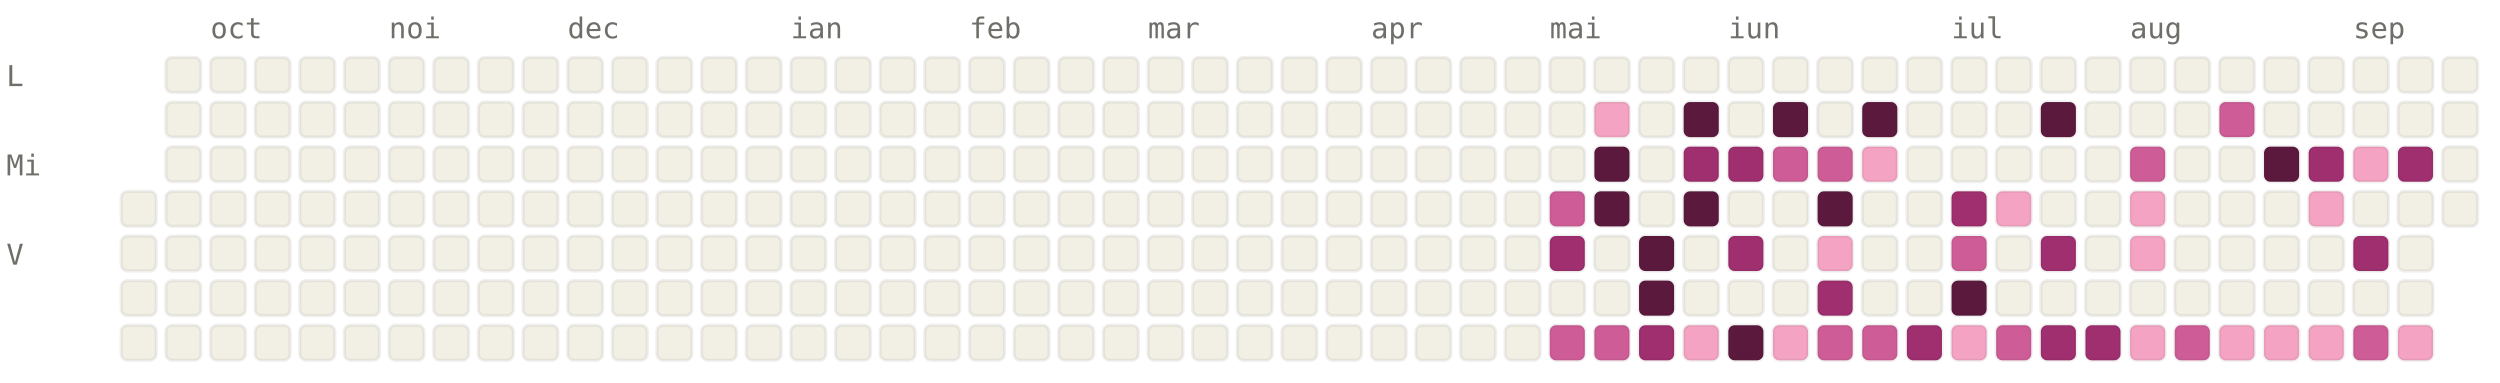
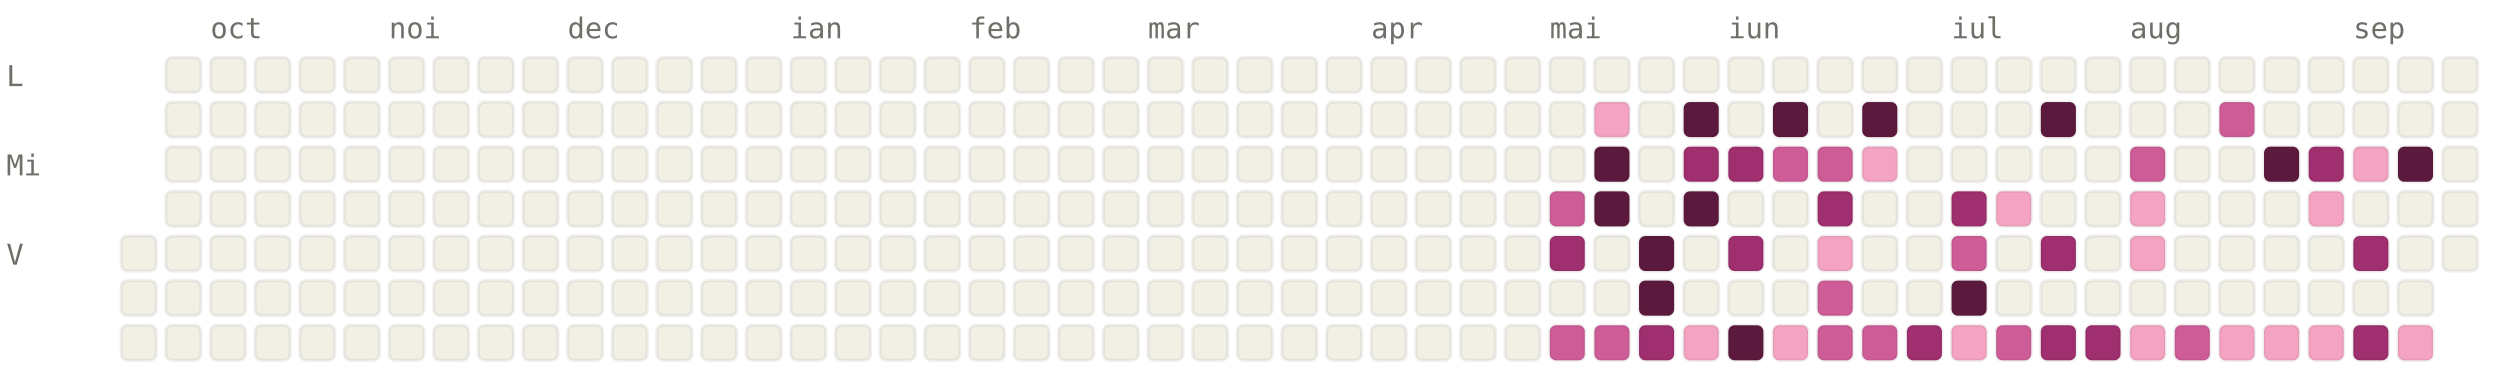
<svg xmlns="http://www.w3.org/2000/svg" viewBox="0 0 784 120" width="784" height="120" font-family="ui-monospace, SFMono-Regular, Menlo, monospace" font-size="9">
  <style>.l0{fill:#F2F0E5;stroke:rgba(0,0,0,0.06)}.l1{fill:#F4A4C2;stroke:rgba(0,0,0,0.06)}.l2{fill:#CE5D97;stroke:rgba(0,0,0,0.06)}.l3{fill:#A02F6F;stroke:rgba(0,0,0,0.06)}.l4{fill:#5C193E;stroke:rgba(0,0,0,0.06)}.lbl{fill:#6F6E69}@media (prefers-color-scheme: dark){.l0{fill:#1C1B1A;stroke:rgba(255,255,255,0.04)}.l1{fill:#451033;stroke:rgba(255,255,255,0.04)}.l2{fill:#751F4F;stroke:rgba(255,255,255,0.04)}.l3{fill:#CE5D97;stroke:rgba(255,255,255,0.04)}.l4{fill:#F4A4C2;stroke:rgba(255,255,255,0.04)}.lbl{fill:#878580}}</style>
  <text x="66" y="12" class="lbl">oct</text>
  <text x="122" y="12" class="lbl">noi</text>
  <text x="178" y="12" class="lbl">dec</text>
  <text x="248" y="12" class="lbl">ian</text>
  <text x="304" y="12" class="lbl">feb</text>
  <text x="360" y="12" class="lbl">mar</text>
  <text x="430" y="12" class="lbl">apr</text>
  <text x="486" y="12" class="lbl">mai</text>
  <text x="542" y="12" class="lbl">iun</text>
  <text x="612" y="12" class="lbl">iul</text>
  <text x="668" y="12" class="lbl">aug</text>
  <text x="738" y="12" class="lbl">sep</text>
  <text x="2" y="27" class="lbl">L</text>
  <text x="2" y="55" class="lbl">Mi</text>
  <text x="2" y="83" class="lbl">V</text>
-   <rect x="38" y="60" width="11" height="11" rx="2" ry="2" class="l0" />
  <rect x="38" y="74" width="11" height="11" rx="2" ry="2" class="l0" />
  <rect x="38" y="88" width="11" height="11" rx="2" ry="2" class="l0" />
  <rect x="38" y="102" width="11" height="11" rx="2" ry="2" class="l0" />
  <rect x="52" y="18" width="11" height="11" rx="2" ry="2" class="l0" />
  <rect x="52" y="32" width="11" height="11" rx="2" ry="2" class="l0" />
  <rect x="52" y="46" width="11" height="11" rx="2" ry="2" class="l0" />
  <rect x="52" y="60" width="11" height="11" rx="2" ry="2" class="l0" />
  <rect x="52" y="74" width="11" height="11" rx="2" ry="2" class="l0" />
  <rect x="52" y="88" width="11" height="11" rx="2" ry="2" class="l0" />
  <rect x="52" y="102" width="11" height="11" rx="2" ry="2" class="l0" />
  <rect x="66" y="18" width="11" height="11" rx="2" ry="2" class="l0" />
  <rect x="66" y="32" width="11" height="11" rx="2" ry="2" class="l0" />
  <rect x="66" y="46" width="11" height="11" rx="2" ry="2" class="l0" />
  <rect x="66" y="60" width="11" height="11" rx="2" ry="2" class="l0" />
  <rect x="66" y="74" width="11" height="11" rx="2" ry="2" class="l0" />
  <rect x="66" y="88" width="11" height="11" rx="2" ry="2" class="l0" />
  <rect x="66" y="102" width="11" height="11" rx="2" ry="2" class="l0" />
  <rect x="80" y="18" width="11" height="11" rx="2" ry="2" class="l0" />
  <rect x="80" y="32" width="11" height="11" rx="2" ry="2" class="l0" />
  <rect x="80" y="46" width="11" height="11" rx="2" ry="2" class="l0" />
  <rect x="80" y="60" width="11" height="11" rx="2" ry="2" class="l0" />
  <rect x="80" y="74" width="11" height="11" rx="2" ry="2" class="l0" />
  <rect x="80" y="88" width="11" height="11" rx="2" ry="2" class="l0" />
  <rect x="80" y="102" width="11" height="11" rx="2" ry="2" class="l0" />
  <rect x="94" y="18" width="11" height="11" rx="2" ry="2" class="l0" />
  <rect x="94" y="32" width="11" height="11" rx="2" ry="2" class="l0" />
  <rect x="94" y="46" width="11" height="11" rx="2" ry="2" class="l0" />
  <rect x="94" y="60" width="11" height="11" rx="2" ry="2" class="l0" />
  <rect x="94" y="74" width="11" height="11" rx="2" ry="2" class="l0" />
  <rect x="94" y="88" width="11" height="11" rx="2" ry="2" class="l0" />
  <rect x="94" y="102" width="11" height="11" rx="2" ry="2" class="l0" />
  <rect x="108" y="18" width="11" height="11" rx="2" ry="2" class="l0" />
  <rect x="108" y="32" width="11" height="11" rx="2" ry="2" class="l0" />
  <rect x="108" y="46" width="11" height="11" rx="2" ry="2" class="l0" />
  <rect x="108" y="60" width="11" height="11" rx="2" ry="2" class="l0" />
  <rect x="108" y="74" width="11" height="11" rx="2" ry="2" class="l0" />
  <rect x="108" y="88" width="11" height="11" rx="2" ry="2" class="l0" />
  <rect x="108" y="102" width="11" height="11" rx="2" ry="2" class="l0" />
  <rect x="122" y="18" width="11" height="11" rx="2" ry="2" class="l0" />
  <rect x="122" y="32" width="11" height="11" rx="2" ry="2" class="l0" />
  <rect x="122" y="46" width="11" height="11" rx="2" ry="2" class="l0" />
  <rect x="122" y="60" width="11" height="11" rx="2" ry="2" class="l0" />
  <rect x="122" y="74" width="11" height="11" rx="2" ry="2" class="l0" />
  <rect x="122" y="88" width="11" height="11" rx="2" ry="2" class="l0" />
  <rect x="122" y="102" width="11" height="11" rx="2" ry="2" class="l0" />
  <rect x="136" y="18" width="11" height="11" rx="2" ry="2" class="l0" />
  <rect x="136" y="32" width="11" height="11" rx="2" ry="2" class="l0" />
  <rect x="136" y="46" width="11" height="11" rx="2" ry="2" class="l0" />
  <rect x="136" y="60" width="11" height="11" rx="2" ry="2" class="l0" />
  <rect x="136" y="74" width="11" height="11" rx="2" ry="2" class="l0" />
  <rect x="136" y="88" width="11" height="11" rx="2" ry="2" class="l0" />
  <rect x="136" y="102" width="11" height="11" rx="2" ry="2" class="l0" />
  <rect x="150" y="18" width="11" height="11" rx="2" ry="2" class="l0" />
  <rect x="150" y="32" width="11" height="11" rx="2" ry="2" class="l0" />
  <rect x="150" y="46" width="11" height="11" rx="2" ry="2" class="l0" />
  <rect x="150" y="60" width="11" height="11" rx="2" ry="2" class="l0" />
  <rect x="150" y="74" width="11" height="11" rx="2" ry="2" class="l0" />
  <rect x="150" y="88" width="11" height="11" rx="2" ry="2" class="l0" />
  <rect x="150" y="102" width="11" height="11" rx="2" ry="2" class="l0" />
  <rect x="164" y="18" width="11" height="11" rx="2" ry="2" class="l0" />
  <rect x="164" y="32" width="11" height="11" rx="2" ry="2" class="l0" />
  <rect x="164" y="46" width="11" height="11" rx="2" ry="2" class="l0" />
  <rect x="164" y="60" width="11" height="11" rx="2" ry="2" class="l0" />
  <rect x="164" y="74" width="11" height="11" rx="2" ry="2" class="l0" />
  <rect x="164" y="88" width="11" height="11" rx="2" ry="2" class="l0" />
  <rect x="164" y="102" width="11" height="11" rx="2" ry="2" class="l0" />
  <rect x="178" y="18" width="11" height="11" rx="2" ry="2" class="l0" />
  <rect x="178" y="32" width="11" height="11" rx="2" ry="2" class="l0" />
  <rect x="178" y="46" width="11" height="11" rx="2" ry="2" class="l0" />
  <rect x="178" y="60" width="11" height="11" rx="2" ry="2" class="l0" />
  <rect x="178" y="74" width="11" height="11" rx="2" ry="2" class="l0" />
  <rect x="178" y="88" width="11" height="11" rx="2" ry="2" class="l0" />
  <rect x="178" y="102" width="11" height="11" rx="2" ry="2" class="l0" />
  <rect x="192" y="18" width="11" height="11" rx="2" ry="2" class="l0" />
  <rect x="192" y="32" width="11" height="11" rx="2" ry="2" class="l0" />
  <rect x="192" y="46" width="11" height="11" rx="2" ry="2" class="l0" />
  <rect x="192" y="60" width="11" height="11" rx="2" ry="2" class="l0" />
  <rect x="192" y="74" width="11" height="11" rx="2" ry="2" class="l0" />
  <rect x="192" y="88" width="11" height="11" rx="2" ry="2" class="l0" />
  <rect x="192" y="102" width="11" height="11" rx="2" ry="2" class="l0" />
  <rect x="206" y="18" width="11" height="11" rx="2" ry="2" class="l0" />
  <rect x="206" y="32" width="11" height="11" rx="2" ry="2" class="l0" />
  <rect x="206" y="46" width="11" height="11" rx="2" ry="2" class="l0" />
  <rect x="206" y="60" width="11" height="11" rx="2" ry="2" class="l0" />
  <rect x="206" y="74" width="11" height="11" rx="2" ry="2" class="l0" />
  <rect x="206" y="88" width="11" height="11" rx="2" ry="2" class="l0" />
  <rect x="206" y="102" width="11" height="11" rx="2" ry="2" class="l0" />
  <rect x="220" y="18" width="11" height="11" rx="2" ry="2" class="l0" />
  <rect x="220" y="32" width="11" height="11" rx="2" ry="2" class="l0" />
  <rect x="220" y="46" width="11" height="11" rx="2" ry="2" class="l0" />
  <rect x="220" y="60" width="11" height="11" rx="2" ry="2" class="l0" />
  <rect x="220" y="74" width="11" height="11" rx="2" ry="2" class="l0" />
  <rect x="220" y="88" width="11" height="11" rx="2" ry="2" class="l0" />
  <rect x="220" y="102" width="11" height="11" rx="2" ry="2" class="l0" />
  <rect x="234" y="18" width="11" height="11" rx="2" ry="2" class="l0" />
  <rect x="234" y="32" width="11" height="11" rx="2" ry="2" class="l0" />
  <rect x="234" y="46" width="11" height="11" rx="2" ry="2" class="l0" />
  <rect x="234" y="60" width="11" height="11" rx="2" ry="2" class="l0" />
  <rect x="234" y="74" width="11" height="11" rx="2" ry="2" class="l0" />
  <rect x="234" y="88" width="11" height="11" rx="2" ry="2" class="l0" />
  <rect x="234" y="102" width="11" height="11" rx="2" ry="2" class="l0" />
  <rect x="248" y="18" width="11" height="11" rx="2" ry="2" class="l0" />
  <rect x="248" y="32" width="11" height="11" rx="2" ry="2" class="l0" />
  <rect x="248" y="46" width="11" height="11" rx="2" ry="2" class="l0" />
  <rect x="248" y="60" width="11" height="11" rx="2" ry="2" class="l0" />
  <rect x="248" y="74" width="11" height="11" rx="2" ry="2" class="l0" />
  <rect x="248" y="88" width="11" height="11" rx="2" ry="2" class="l0" />
  <rect x="248" y="102" width="11" height="11" rx="2" ry="2" class="l0" />
  <rect x="262" y="18" width="11" height="11" rx="2" ry="2" class="l0" />
  <rect x="262" y="32" width="11" height="11" rx="2" ry="2" class="l0" />
  <rect x="262" y="46" width="11" height="11" rx="2" ry="2" class="l0" />
  <rect x="262" y="60" width="11" height="11" rx="2" ry="2" class="l0" />
  <rect x="262" y="74" width="11" height="11" rx="2" ry="2" class="l0" />
  <rect x="262" y="88" width="11" height="11" rx="2" ry="2" class="l0" />
  <rect x="262" y="102" width="11" height="11" rx="2" ry="2" class="l0" />
  <rect x="276" y="18" width="11" height="11" rx="2" ry="2" class="l0" />
  <rect x="276" y="32" width="11" height="11" rx="2" ry="2" class="l0" />
  <rect x="276" y="46" width="11" height="11" rx="2" ry="2" class="l0" />
  <rect x="276" y="60" width="11" height="11" rx="2" ry="2" class="l0" />
  <rect x="276" y="74" width="11" height="11" rx="2" ry="2" class="l0" />
  <rect x="276" y="88" width="11" height="11" rx="2" ry="2" class="l0" />
  <rect x="276" y="102" width="11" height="11" rx="2" ry="2" class="l0" />
  <rect x="290" y="18" width="11" height="11" rx="2" ry="2" class="l0" />
  <rect x="290" y="32" width="11" height="11" rx="2" ry="2" class="l0" />
  <rect x="290" y="46" width="11" height="11" rx="2" ry="2" class="l0" />
  <rect x="290" y="60" width="11" height="11" rx="2" ry="2" class="l0" />
  <rect x="290" y="74" width="11" height="11" rx="2" ry="2" class="l0" />
  <rect x="290" y="88" width="11" height="11" rx="2" ry="2" class="l0" />
  <rect x="290" y="102" width="11" height="11" rx="2" ry="2" class="l0" />
  <rect x="304" y="18" width="11" height="11" rx="2" ry="2" class="l0" />
  <rect x="304" y="32" width="11" height="11" rx="2" ry="2" class="l0" />
  <rect x="304" y="46" width="11" height="11" rx="2" ry="2" class="l0" />
  <rect x="304" y="60" width="11" height="11" rx="2" ry="2" class="l0" />
  <rect x="304" y="74" width="11" height="11" rx="2" ry="2" class="l0" />
  <rect x="304" y="88" width="11" height="11" rx="2" ry="2" class="l0" />
  <rect x="304" y="102" width="11" height="11" rx="2" ry="2" class="l0" />
  <rect x="318" y="18" width="11" height="11" rx="2" ry="2" class="l0" />
  <rect x="318" y="32" width="11" height="11" rx="2" ry="2" class="l0" />
  <rect x="318" y="46" width="11" height="11" rx="2" ry="2" class="l0" />
  <rect x="318" y="60" width="11" height="11" rx="2" ry="2" class="l0" />
  <rect x="318" y="74" width="11" height="11" rx="2" ry="2" class="l0" />
  <rect x="318" y="88" width="11" height="11" rx="2" ry="2" class="l0" />
  <rect x="318" y="102" width="11" height="11" rx="2" ry="2" class="l0" />
  <rect x="332" y="18" width="11" height="11" rx="2" ry="2" class="l0" />
  <rect x="332" y="32" width="11" height="11" rx="2" ry="2" class="l0" />
  <rect x="332" y="46" width="11" height="11" rx="2" ry="2" class="l0" />
  <rect x="332" y="60" width="11" height="11" rx="2" ry="2" class="l0" />
  <rect x="332" y="74" width="11" height="11" rx="2" ry="2" class="l0" />
  <rect x="332" y="88" width="11" height="11" rx="2" ry="2" class="l0" />
  <rect x="332" y="102" width="11" height="11" rx="2" ry="2" class="l0" />
  <rect x="346" y="18" width="11" height="11" rx="2" ry="2" class="l0" />
  <rect x="346" y="32" width="11" height="11" rx="2" ry="2" class="l0" />
  <rect x="346" y="46" width="11" height="11" rx="2" ry="2" class="l0" />
  <rect x="346" y="60" width="11" height="11" rx="2" ry="2" class="l0" />
  <rect x="346" y="74" width="11" height="11" rx="2" ry="2" class="l0" />
  <rect x="346" y="88" width="11" height="11" rx="2" ry="2" class="l0" />
  <rect x="346" y="102" width="11" height="11" rx="2" ry="2" class="l0" />
  <rect x="360" y="18" width="11" height="11" rx="2" ry="2" class="l0" />
  <rect x="360" y="32" width="11" height="11" rx="2" ry="2" class="l0" />
  <rect x="360" y="46" width="11" height="11" rx="2" ry="2" class="l0" />
  <rect x="360" y="60" width="11" height="11" rx="2" ry="2" class="l0" />
  <rect x="360" y="74" width="11" height="11" rx="2" ry="2" class="l0" />
  <rect x="360" y="88" width="11" height="11" rx="2" ry="2" class="l0" />
  <rect x="360" y="102" width="11" height="11" rx="2" ry="2" class="l0" />
  <rect x="374" y="18" width="11" height="11" rx="2" ry="2" class="l0" />
  <rect x="374" y="32" width="11" height="11" rx="2" ry="2" class="l0" />
  <rect x="374" y="46" width="11" height="11" rx="2" ry="2" class="l0" />
  <rect x="374" y="60" width="11" height="11" rx="2" ry="2" class="l0" />
  <rect x="374" y="74" width="11" height="11" rx="2" ry="2" class="l0" />
  <rect x="374" y="88" width="11" height="11" rx="2" ry="2" class="l0" />
  <rect x="374" y="102" width="11" height="11" rx="2" ry="2" class="l0" />
  <rect x="388" y="18" width="11" height="11" rx="2" ry="2" class="l0" />
  <rect x="388" y="32" width="11" height="11" rx="2" ry="2" class="l0" />
  <rect x="388" y="46" width="11" height="11" rx="2" ry="2" class="l0" />
  <rect x="388" y="60" width="11" height="11" rx="2" ry="2" class="l0" />
  <rect x="388" y="74" width="11" height="11" rx="2" ry="2" class="l0" />
  <rect x="388" y="88" width="11" height="11" rx="2" ry="2" class="l0" />
  <rect x="388" y="102" width="11" height="11" rx="2" ry="2" class="l0" />
  <rect x="402" y="18" width="11" height="11" rx="2" ry="2" class="l0" />
  <rect x="402" y="32" width="11" height="11" rx="2" ry="2" class="l0" />
  <rect x="402" y="46" width="11" height="11" rx="2" ry="2" class="l0" />
  <rect x="402" y="60" width="11" height="11" rx="2" ry="2" class="l0" />
  <rect x="402" y="74" width="11" height="11" rx="2" ry="2" class="l0" />
  <rect x="402" y="88" width="11" height="11" rx="2" ry="2" class="l0" />
  <rect x="402" y="102" width="11" height="11" rx="2" ry="2" class="l0" />
  <rect x="416" y="18" width="11" height="11" rx="2" ry="2" class="l0" />
  <rect x="416" y="32" width="11" height="11" rx="2" ry="2" class="l0" />
  <rect x="416" y="46" width="11" height="11" rx="2" ry="2" class="l0" />
  <rect x="416" y="60" width="11" height="11" rx="2" ry="2" class="l0" />
  <rect x="416" y="74" width="11" height="11" rx="2" ry="2" class="l0" />
  <rect x="416" y="88" width="11" height="11" rx="2" ry="2" class="l0" />
  <rect x="416" y="102" width="11" height="11" rx="2" ry="2" class="l0" />
  <rect x="430" y="18" width="11" height="11" rx="2" ry="2" class="l0" />
  <rect x="430" y="32" width="11" height="11" rx="2" ry="2" class="l0" />
  <rect x="430" y="46" width="11" height="11" rx="2" ry="2" class="l0" />
  <rect x="430" y="60" width="11" height="11" rx="2" ry="2" class="l0" />
  <rect x="430" y="74" width="11" height="11" rx="2" ry="2" class="l0" />
  <rect x="430" y="88" width="11" height="11" rx="2" ry="2" class="l0" />
  <rect x="430" y="102" width="11" height="11" rx="2" ry="2" class="l0" />
  <rect x="444" y="18" width="11" height="11" rx="2" ry="2" class="l0" />
  <rect x="444" y="32" width="11" height="11" rx="2" ry="2" class="l0" />
  <rect x="444" y="46" width="11" height="11" rx="2" ry="2" class="l0" />
  <rect x="444" y="60" width="11" height="11" rx="2" ry="2" class="l0" />
  <rect x="444" y="74" width="11" height="11" rx="2" ry="2" class="l0" />
  <rect x="444" y="88" width="11" height="11" rx="2" ry="2" class="l0" />
  <rect x="444" y="102" width="11" height="11" rx="2" ry="2" class="l0" />
  <rect x="458" y="18" width="11" height="11" rx="2" ry="2" class="l0" />
  <rect x="458" y="32" width="11" height="11" rx="2" ry="2" class="l0" />
  <rect x="458" y="46" width="11" height="11" rx="2" ry="2" class="l0" />
  <rect x="458" y="60" width="11" height="11" rx="2" ry="2" class="l0" />
  <rect x="458" y="74" width="11" height="11" rx="2" ry="2" class="l0" />
  <rect x="458" y="88" width="11" height="11" rx="2" ry="2" class="l0" />
  <rect x="458" y="102" width="11" height="11" rx="2" ry="2" class="l0" />
  <rect x="472" y="18" width="11" height="11" rx="2" ry="2" class="l0" />
  <rect x="472" y="32" width="11" height="11" rx="2" ry="2" class="l0" />
  <rect x="472" y="46" width="11" height="11" rx="2" ry="2" class="l0" />
  <rect x="472" y="60" width="11" height="11" rx="2" ry="2" class="l0" />
  <rect x="472" y="74" width="11" height="11" rx="2" ry="2" class="l0" />
  <rect x="472" y="88" width="11" height="11" rx="2" ry="2" class="l0" />
  <rect x="472" y="102" width="11" height="11" rx="2" ry="2" class="l0" />
  <rect x="486" y="18" width="11" height="11" rx="2" ry="2" class="l0" />
  <rect x="486" y="32" width="11" height="11" rx="2" ry="2" class="l0" />
  <rect x="486" y="46" width="11" height="11" rx="2" ry="2" class="l0" />
  <rect x="486" y="60" width="11" height="11" rx="2" ry="2" class="l2" />
  <rect x="486" y="74" width="11" height="11" rx="2" ry="2" class="l3" />
  <rect x="486" y="88" width="11" height="11" rx="2" ry="2" class="l0" />
  <rect x="486" y="102" width="11" height="11" rx="2" ry="2" class="l2" />
  <rect x="500" y="18" width="11" height="11" rx="2" ry="2" class="l0" />
  <rect x="500" y="32" width="11" height="11" rx="2" ry="2" class="l1" />
  <rect x="500" y="46" width="11" height="11" rx="2" ry="2" class="l4" />
  <rect x="500" y="60" width="11" height="11" rx="2" ry="2" class="l4" />
  <rect x="500" y="74" width="11" height="11" rx="2" ry="2" class="l0" />
  <rect x="500" y="88" width="11" height="11" rx="2" ry="2" class="l0" />
  <rect x="500" y="102" width="11" height="11" rx="2" ry="2" class="l2" />
  <rect x="514" y="18" width="11" height="11" rx="2" ry="2" class="l0" />
  <rect x="514" y="32" width="11" height="11" rx="2" ry="2" class="l0" />
  <rect x="514" y="46" width="11" height="11" rx="2" ry="2" class="l0" />
  <rect x="514" y="60" width="11" height="11" rx="2" ry="2" class="l0" />
  <rect x="514" y="74" width="11" height="11" rx="2" ry="2" class="l4" />
  <rect x="514" y="88" width="11" height="11" rx="2" ry="2" class="l4" />
  <rect x="514" y="102" width="11" height="11" rx="2" ry="2" class="l3" />
  <rect x="528" y="18" width="11" height="11" rx="2" ry="2" class="l0" />
  <rect x="528" y="32" width="11" height="11" rx="2" ry="2" class="l4" />
  <rect x="528" y="46" width="11" height="11" rx="2" ry="2" class="l3" />
  <rect x="528" y="60" width="11" height="11" rx="2" ry="2" class="l4" />
  <rect x="528" y="74" width="11" height="11" rx="2" ry="2" class="l0" />
  <rect x="528" y="88" width="11" height="11" rx="2" ry="2" class="l0" />
  <rect x="528" y="102" width="11" height="11" rx="2" ry="2" class="l1" />
  <rect x="542" y="18" width="11" height="11" rx="2" ry="2" class="l0" />
  <rect x="542" y="32" width="11" height="11" rx="2" ry="2" class="l0" />
  <rect x="542" y="46" width="11" height="11" rx="2" ry="2" class="l3" />
  <rect x="542" y="60" width="11" height="11" rx="2" ry="2" class="l0" />
  <rect x="542" y="74" width="11" height="11" rx="2" ry="2" class="l3" />
  <rect x="542" y="88" width="11" height="11" rx="2" ry="2" class="l0" />
  <rect x="542" y="102" width="11" height="11" rx="2" ry="2" class="l4" />
  <rect x="556" y="18" width="11" height="11" rx="2" ry="2" class="l0" />
  <rect x="556" y="32" width="11" height="11" rx="2" ry="2" class="l4" />
  <rect x="556" y="46" width="11" height="11" rx="2" ry="2" class="l2" />
  <rect x="556" y="60" width="11" height="11" rx="2" ry="2" class="l0" />
  <rect x="556" y="74" width="11" height="11" rx="2" ry="2" class="l0" />
  <rect x="556" y="88" width="11" height="11" rx="2" ry="2" class="l0" />
  <rect x="556" y="102" width="11" height="11" rx="2" ry="2" class="l1" />
  <rect x="570" y="18" width="11" height="11" rx="2" ry="2" class="l0" />
  <rect x="570" y="32" width="11" height="11" rx="2" ry="2" class="l0" />
  <rect x="570" y="46" width="11" height="11" rx="2" ry="2" class="l2" />
-   <rect x="570" y="60" width="11" height="11" rx="2" ry="2" class="l4" />
+   <rect x="570" y="60" width="11" height="11" rx="2" ry="2" class="l3" />
  <rect x="570" y="74" width="11" height="11" rx="2" ry="2" class="l1" />
-   <rect x="570" y="88" width="11" height="11" rx="2" ry="2" class="l3" />
+   <rect x="570" y="88" width="11" height="11" rx="2" ry="2" class="l2" />
  <rect x="570" y="102" width="11" height="11" rx="2" ry="2" class="l2" />
  <rect x="584" y="18" width="11" height="11" rx="2" ry="2" class="l0" />
  <rect x="584" y="32" width="11" height="11" rx="2" ry="2" class="l4" />
  <rect x="584" y="46" width="11" height="11" rx="2" ry="2" class="l1" />
  <rect x="584" y="60" width="11" height="11" rx="2" ry="2" class="l0" />
  <rect x="584" y="74" width="11" height="11" rx="2" ry="2" class="l0" />
  <rect x="584" y="88" width="11" height="11" rx="2" ry="2" class="l0" />
  <rect x="584" y="102" width="11" height="11" rx="2" ry="2" class="l2" />
  <rect x="598" y="18" width="11" height="11" rx="2" ry="2" class="l0" />
  <rect x="598" y="32" width="11" height="11" rx="2" ry="2" class="l0" />
  <rect x="598" y="46" width="11" height="11" rx="2" ry="2" class="l0" />
  <rect x="598" y="60" width="11" height="11" rx="2" ry="2" class="l0" />
  <rect x="598" y="74" width="11" height="11" rx="2" ry="2" class="l0" />
  <rect x="598" y="88" width="11" height="11" rx="2" ry="2" class="l0" />
  <rect x="598" y="102" width="11" height="11" rx="2" ry="2" class="l3" />
  <rect x="612" y="18" width="11" height="11" rx="2" ry="2" class="l0" />
  <rect x="612" y="32" width="11" height="11" rx="2" ry="2" class="l0" />
  <rect x="612" y="46" width="11" height="11" rx="2" ry="2" class="l0" />
  <rect x="612" y="60" width="11" height="11" rx="2" ry="2" class="l3" />
  <rect x="612" y="74" width="11" height="11" rx="2" ry="2" class="l2" />
  <rect x="612" y="88" width="11" height="11" rx="2" ry="2" class="l4" />
  <rect x="612" y="102" width="11" height="11" rx="2" ry="2" class="l1" />
  <rect x="626" y="18" width="11" height="11" rx="2" ry="2" class="l0" />
  <rect x="626" y="32" width="11" height="11" rx="2" ry="2" class="l0" />
  <rect x="626" y="46" width="11" height="11" rx="2" ry="2" class="l0" />
  <rect x="626" y="60" width="11" height="11" rx="2" ry="2" class="l1" />
  <rect x="626" y="74" width="11" height="11" rx="2" ry="2" class="l0" />
  <rect x="626" y="88" width="11" height="11" rx="2" ry="2" class="l0" />
  <rect x="626" y="102" width="11" height="11" rx="2" ry="2" class="l2" />
  <rect x="640" y="18" width="11" height="11" rx="2" ry="2" class="l0" />
  <rect x="640" y="32" width="11" height="11" rx="2" ry="2" class="l4" />
  <rect x="640" y="46" width="11" height="11" rx="2" ry="2" class="l0" />
  <rect x="640" y="60" width="11" height="11" rx="2" ry="2" class="l0" />
  <rect x="640" y="74" width="11" height="11" rx="2" ry="2" class="l3" />
  <rect x="640" y="88" width="11" height="11" rx="2" ry="2" class="l0" />
  <rect x="640" y="102" width="11" height="11" rx="2" ry="2" class="l3" />
  <rect x="654" y="18" width="11" height="11" rx="2" ry="2" class="l0" />
  <rect x="654" y="32" width="11" height="11" rx="2" ry="2" class="l0" />
  <rect x="654" y="46" width="11" height="11" rx="2" ry="2" class="l0" />
  <rect x="654" y="60" width="11" height="11" rx="2" ry="2" class="l0" />
  <rect x="654" y="74" width="11" height="11" rx="2" ry="2" class="l0" />
  <rect x="654" y="88" width="11" height="11" rx="2" ry="2" class="l0" />
  <rect x="654" y="102" width="11" height="11" rx="2" ry="2" class="l3" />
  <rect x="668" y="18" width="11" height="11" rx="2" ry="2" class="l0" />
  <rect x="668" y="32" width="11" height="11" rx="2" ry="2" class="l0" />
  <rect x="668" y="46" width="11" height="11" rx="2" ry="2" class="l2" />
  <rect x="668" y="60" width="11" height="11" rx="2" ry="2" class="l1" />
  <rect x="668" y="74" width="11" height="11" rx="2" ry="2" class="l1" />
  <rect x="668" y="88" width="11" height="11" rx="2" ry="2" class="l0" />
  <rect x="668" y="102" width="11" height="11" rx="2" ry="2" class="l1" />
  <rect x="682" y="18" width="11" height="11" rx="2" ry="2" class="l0" />
  <rect x="682" y="32" width="11" height="11" rx="2" ry="2" class="l0" />
  <rect x="682" y="46" width="11" height="11" rx="2" ry="2" class="l0" />
  <rect x="682" y="60" width="11" height="11" rx="2" ry="2" class="l0" />
  <rect x="682" y="74" width="11" height="11" rx="2" ry="2" class="l0" />
  <rect x="682" y="88" width="11" height="11" rx="2" ry="2" class="l0" />
  <rect x="682" y="102" width="11" height="11" rx="2" ry="2" class="l2" />
  <rect x="696" y="18" width="11" height="11" rx="2" ry="2" class="l0" />
  <rect x="696" y="32" width="11" height="11" rx="2" ry="2" class="l2" />
  <rect x="696" y="46" width="11" height="11" rx="2" ry="2" class="l0" />
  <rect x="696" y="60" width="11" height="11" rx="2" ry="2" class="l0" />
  <rect x="696" y="74" width="11" height="11" rx="2" ry="2" class="l0" />
  <rect x="696" y="88" width="11" height="11" rx="2" ry="2" class="l0" />
  <rect x="696" y="102" width="11" height="11" rx="2" ry="2" class="l1" />
  <rect x="710" y="18" width="11" height="11" rx="2" ry="2" class="l0" />
  <rect x="710" y="32" width="11" height="11" rx="2" ry="2" class="l0" />
  <rect x="710" y="46" width="11" height="11" rx="2" ry="2" class="l4" />
  <rect x="710" y="60" width="11" height="11" rx="2" ry="2" class="l0" />
  <rect x="710" y="74" width="11" height="11" rx="2" ry="2" class="l0" />
  <rect x="710" y="88" width="11" height="11" rx="2" ry="2" class="l0" />
  <rect x="710" y="102" width="11" height="11" rx="2" ry="2" class="l1" />
  <rect x="724" y="18" width="11" height="11" rx="2" ry="2" class="l0" />
  <rect x="724" y="32" width="11" height="11" rx="2" ry="2" class="l0" />
  <rect x="724" y="46" width="11" height="11" rx="2" ry="2" class="l3" />
  <rect x="724" y="60" width="11" height="11" rx="2" ry="2" class="l1" />
  <rect x="724" y="74" width="11" height="11" rx="2" ry="2" class="l0" />
  <rect x="724" y="88" width="11" height="11" rx="2" ry="2" class="l0" />
  <rect x="724" y="102" width="11" height="11" rx="2" ry="2" class="l1" />
  <rect x="738" y="18" width="11" height="11" rx="2" ry="2" class="l0" />
  <rect x="738" y="32" width="11" height="11" rx="2" ry="2" class="l0" />
  <rect x="738" y="46" width="11" height="11" rx="2" ry="2" class="l1" />
  <rect x="738" y="60" width="11" height="11" rx="2" ry="2" class="l0" />
  <rect x="738" y="74" width="11" height="11" rx="2" ry="2" class="l3" />
  <rect x="738" y="88" width="11" height="11" rx="2" ry="2" class="l0" />
-   <rect x="738" y="102" width="11" height="11" rx="2" ry="2" class="l2" />
+   <rect x="738" y="102" width="11" height="11" rx="2" ry="2" class="l3" />
  <rect x="752" y="18" width="11" height="11" rx="2" ry="2" class="l0" />
  <rect x="752" y="32" width="11" height="11" rx="2" ry="2" class="l0" />
-   <rect x="752" y="46" width="11" height="11" rx="2" ry="2" class="l3" />
+   <rect x="752" y="46" width="11" height="11" rx="2" ry="2" class="l4" />
  <rect x="752" y="60" width="11" height="11" rx="2" ry="2" class="l0" />
  <rect x="752" y="74" width="11" height="11" rx="2" ry="2" class="l0" />
  <rect x="752" y="88" width="11" height="11" rx="2" ry="2" class="l0" />
  <rect x="752" y="102" width="11" height="11" rx="2" ry="2" class="l1" />
  <rect x="766" y="18" width="11" height="11" rx="2" ry="2" class="l0" />
  <rect x="766" y="32" width="11" height="11" rx="2" ry="2" class="l0" />
  <rect x="766" y="46" width="11" height="11" rx="2" ry="2" class="l0" />
  <rect x="766" y="60" width="11" height="11" rx="2" ry="2" class="l0" />
+   <rect x="766" y="74" width="11" height="11" rx="2" ry="2" class="l0" />
</svg>
